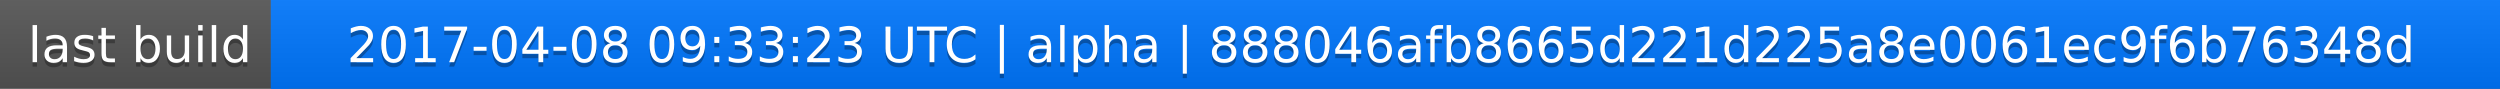
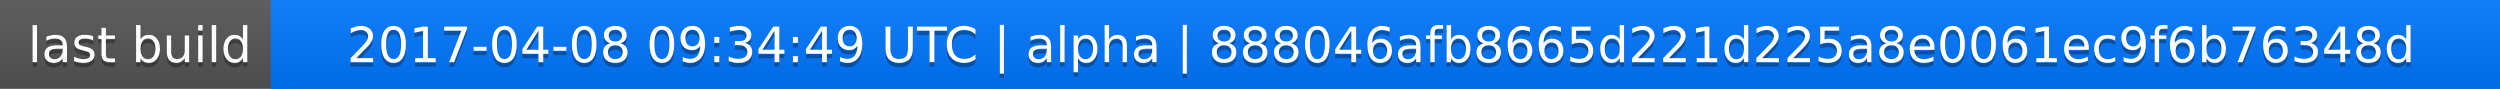
<svg xmlns="http://www.w3.org/2000/svg" width="563" height="20">
  <linearGradient id="a" x2="0" y2="100%">
    <stop offset="0" stop-color="#bbb" stop-opacity=".1" />
    <stop offset="1" stop-opacity=".1" />
  </linearGradient>
  <rect rx="0" width="563" height="20" fill="#555" />
  <rect rx="0" x="61" width="502" height="20" fill="#07f" />
  <path fill="#07f" d="M61 0h4v20h-4z" />
  <rect rx="0" width="563" height="20" fill="url(#a)" />
  <g fill="#fff" text-anchor="middle" font-family="DejaVu Sans,Verdana,Geneva,sans-serif" font-size="11">
    <text x="31.5" y="15" fill="#010101" fill-opacity=".3">last build</text>
    <text x="31.5" y="14">last build</text>
-     <text x="311" y="15" fill="#010101" fill-opacity=".3">2017-04-08 09:33:23 UTC | alpha | 888046afb8665d221d225a8e0061ec9f6b76348d</text>
-     <text x="311" y="14">2017-04-08 09:33:23 UTC | alpha | 888046afb8665d221d225a8e0061ec9f6b76348d</text>
+     <text x="311" y="15" fill="#010101" fill-opacity=".3">2017-04-08 09:34:49 UTC | alpha | 888046afb8665d221d225a8e0061ec9f6b76348d</text>
+     <text x="311" y="14">2017-04-08 09:34:49 UTC | alpha | 888046afb8665d221d225a8e0061ec9f6b76348d</text>
  </g>
</svg>
